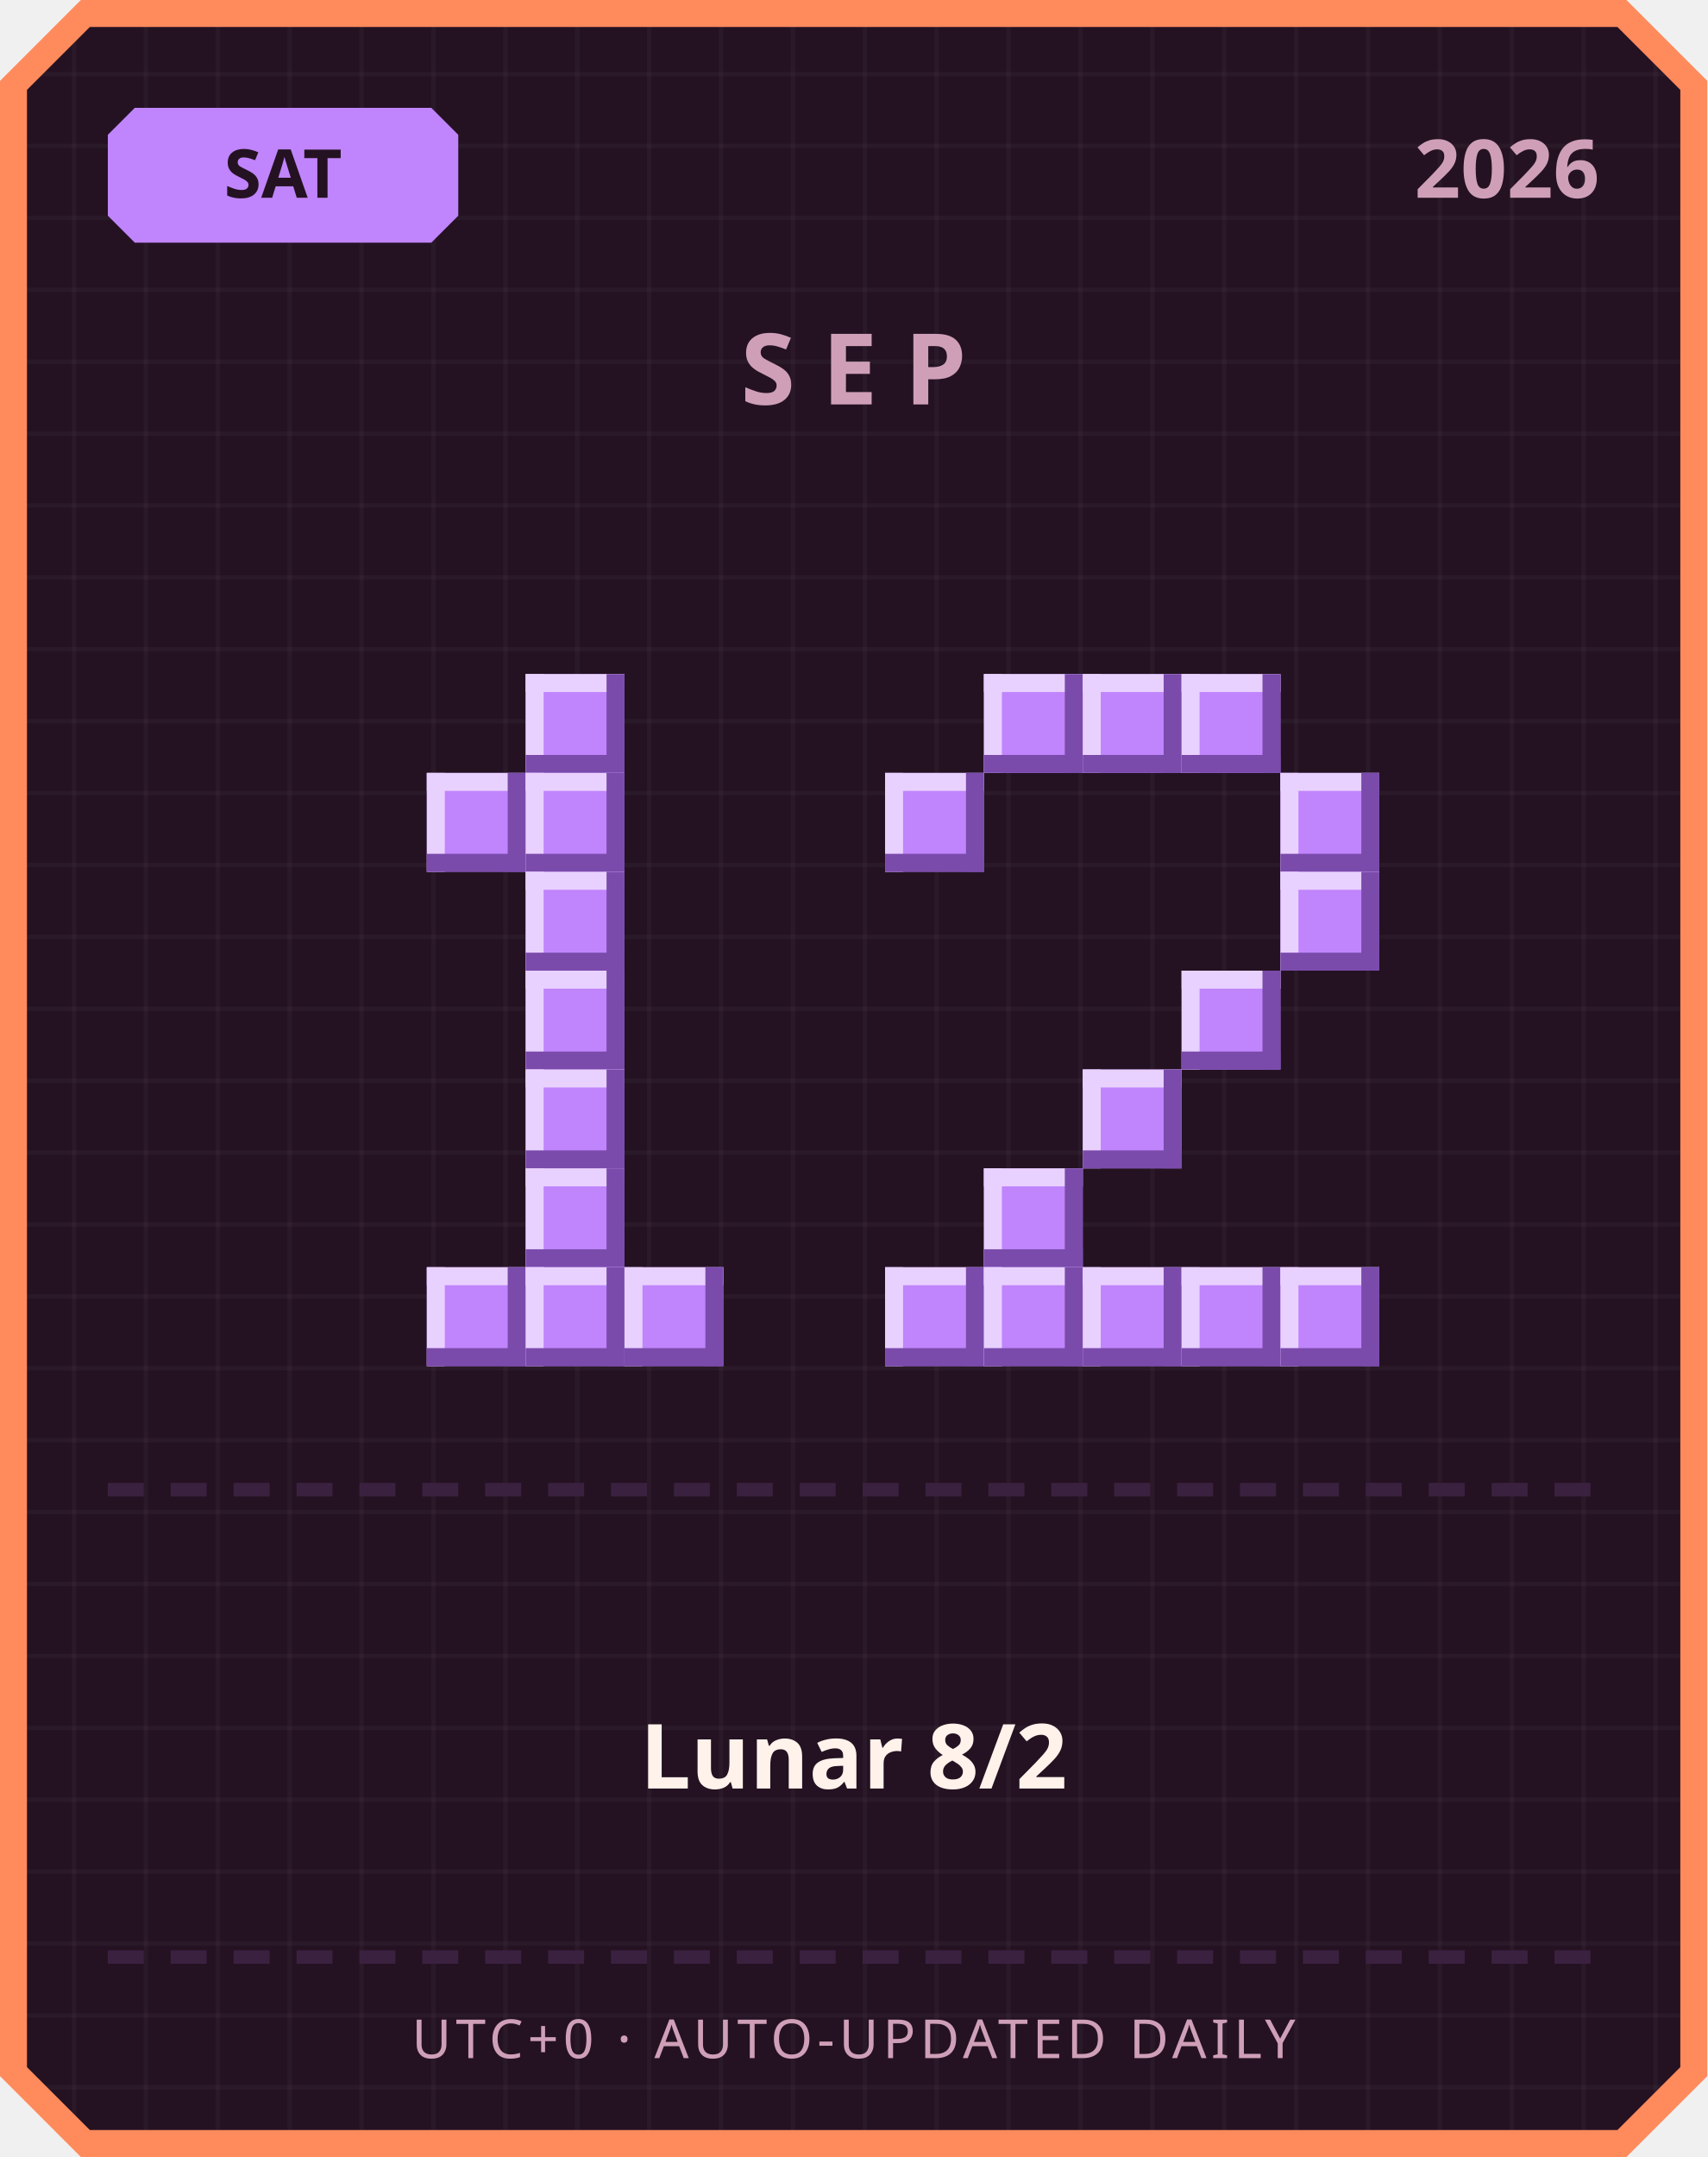
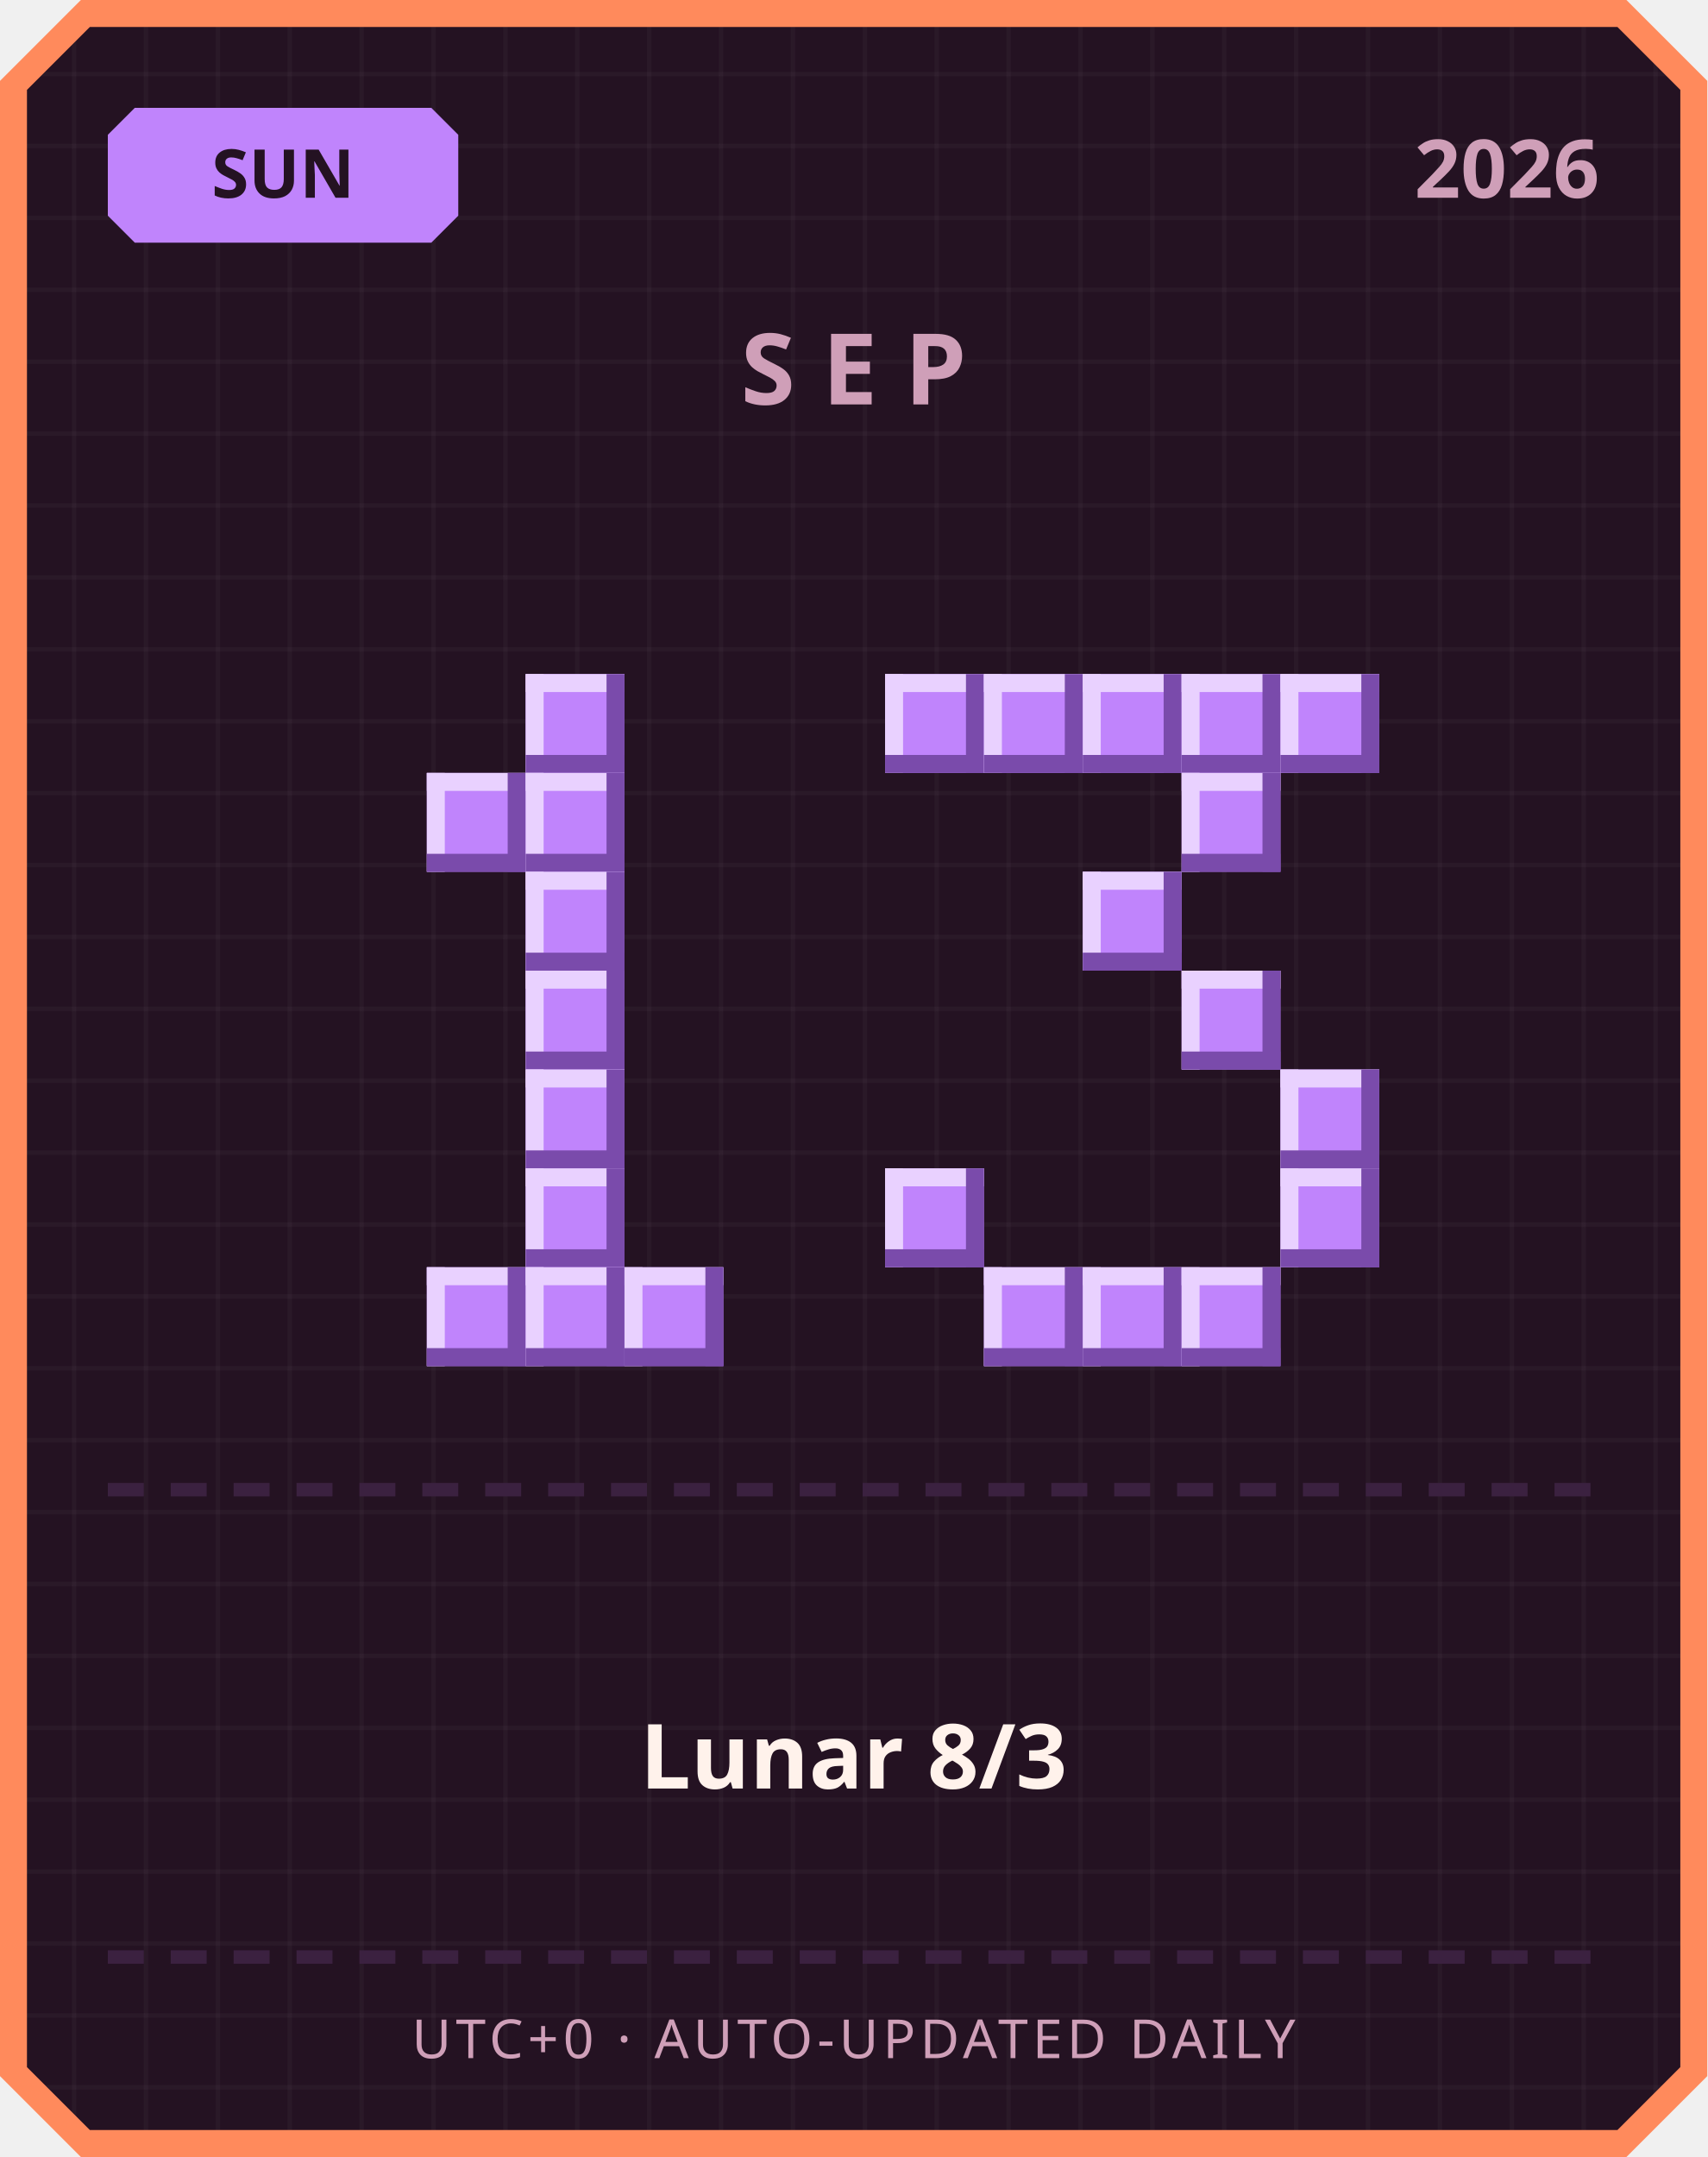
<svg xmlns="http://www.w3.org/2000/svg" width="380" height="480" viewBox="0 0 380 480">
  <defs>
    <pattern id="grid" width="16" height="16" patternUnits="userSpaceOnUse">
      <rect width="16" height="16" fill="#241222" />
      <rect width="1" height="16" fill="#ffffff" opacity="0.03" />
      <rect width="16" height="1" fill="#ffffff" opacity="0.03" />
    </pattern>
  </defs>
  <path d="M 18,0 L 362,0 L 380,18 L 380,462 L 362,480 L 18,480 L 0,462 L 0,18 Z" fill="#ff8a5c" />
  <path d="M 20,6 L 360,6 L 374,20 L 374,460 L 360,474 L 20,474 L 6,460 L 6,20 Z" fill="url(#grid)" />
  <path d="M 30,24 L 96,24 L 102,30 L 102,48 L 96,54 L 30,54 L 24,48 L 24,30 Z" fill="#c084fc" />
-   <text x="63" y="44" text-anchor="middle" font-family="'Segoe UI', sans-serif" font-size="15" font-weight="700" fill="#241222">SAT</text>
+   <text x="63" y="44" text-anchor="middle" font-family="'Segoe UI', sans-serif" font-size="15" font-weight="700" fill="#241222">SUN</text>
  <text x="356" y="44" text-anchor="end" font-family="'Segoe UI', sans-serif" font-size="18" font-weight="700" fill="#cf9fb8">2026</text>
  <text x="190" y="90" text-anchor="middle" font-family="'Segoe UI', sans-serif" font-size="22" font-weight="700" letter-spacing="6" fill="#cf9fb8">SEP</text>
  <rect x="117" y="150" width="22" height="22" fill="#c084fc" />
  <rect x="117" y="150" width="22" height="4" fill="#e9d1ff" />
  <rect x="117" y="150" width="4" height="22" fill="#e9d1ff" />
  <rect x="117" y="168" width="22" height="4" fill="#7a4bab" />
  <rect x="135" y="150" width="4" height="22" fill="#7a4bab" />
  <rect x="95" y="172" width="22" height="22" fill="#c084fc" />
  <rect x="95" y="172" width="22" height="4" fill="#e9d1ff" />
  <rect x="95" y="172" width="4" height="22" fill="#e9d1ff" />
  <rect x="95" y="190" width="22" height="4" fill="#7a4bab" />
  <rect x="113" y="172" width="4" height="22" fill="#7a4bab" />
  <rect x="117" y="172" width="22" height="22" fill="#c084fc" />
  <rect x="117" y="172" width="22" height="4" fill="#e9d1ff" />
  <rect x="117" y="172" width="4" height="22" fill="#e9d1ff" />
  <rect x="117" y="190" width="22" height="4" fill="#7a4bab" />
  <rect x="135" y="172" width="4" height="22" fill="#7a4bab" />
  <rect x="117" y="194" width="22" height="22" fill="#c084fc" />
  <rect x="117" y="194" width="22" height="4" fill="#e9d1ff" />
  <rect x="117" y="194" width="4" height="22" fill="#e9d1ff" />
  <rect x="117" y="212" width="22" height="4" fill="#7a4bab" />
  <rect x="135" y="194" width="4" height="22" fill="#7a4bab" />
  <rect x="117" y="216" width="22" height="22" fill="#c084fc" />
  <rect x="117" y="216" width="22" height="4" fill="#e9d1ff" />
  <rect x="117" y="216" width="4" height="22" fill="#e9d1ff" />
  <rect x="117" y="234" width="22" height="4" fill="#7a4bab" />
  <rect x="135" y="216" width="4" height="22" fill="#7a4bab" />
  <rect x="117" y="238" width="22" height="22" fill="#c084fc" />
  <rect x="117" y="238" width="22" height="4" fill="#e9d1ff" />
  <rect x="117" y="238" width="4" height="22" fill="#e9d1ff" />
  <rect x="117" y="256" width="22" height="4" fill="#7a4bab" />
  <rect x="135" y="238" width="4" height="22" fill="#7a4bab" />
  <rect x="117" y="260" width="22" height="22" fill="#c084fc" />
  <rect x="117" y="260" width="22" height="4" fill="#e9d1ff" />
  <rect x="117" y="260" width="4" height="22" fill="#e9d1ff" />
  <rect x="117" y="278" width="22" height="4" fill="#7a4bab" />
  <rect x="135" y="260" width="4" height="22" fill="#7a4bab" />
  <rect x="95" y="282" width="22" height="22" fill="#c084fc" />
  <rect x="95" y="282" width="22" height="4" fill="#e9d1ff" />
  <rect x="95" y="282" width="4" height="22" fill="#e9d1ff" />
  <rect x="95" y="300" width="22" height="4" fill="#7a4bab" />
  <rect x="113" y="282" width="4" height="22" fill="#7a4bab" />
  <rect x="117" y="282" width="22" height="22" fill="#c084fc" />
  <rect x="117" y="282" width="22" height="4" fill="#e9d1ff" />
  <rect x="117" y="282" width="4" height="22" fill="#e9d1ff" />
  <rect x="117" y="300" width="22" height="4" fill="#7a4bab" />
  <rect x="135" y="282" width="4" height="22" fill="#7a4bab" />
  <rect x="139" y="282" width="22" height="22" fill="#c084fc" />
  <rect x="139" y="282" width="22" height="4" fill="#e9d1ff" />
  <rect x="139" y="282" width="4" height="22" fill="#e9d1ff" />
  <rect x="139" y="300" width="22" height="4" fill="#7a4bab" />
  <rect x="157" y="282" width="4" height="22" fill="#7a4bab" />
+   <rect x="197" y="150" width="22" height="22" fill="#c084fc" />
+   <rect x="197" y="150" width="22" height="4" fill="#e9d1ff" />
+   <rect x="197" y="150" width="4" height="22" fill="#e9d1ff" />
+   <rect x="197" y="168" width="22" height="4" fill="#7a4bab" />
+   <rect x="215" y="150" width="4" height="22" fill="#7a4bab" />
  <rect x="219" y="150" width="22" height="22" fill="#c084fc" />
  <rect x="219" y="150" width="22" height="4" fill="#e9d1ff" />
  <rect x="219" y="150" width="4" height="22" fill="#e9d1ff" />
  <rect x="219" y="168" width="22" height="4" fill="#7a4bab" />
  <rect x="237" y="150" width="4" height="22" fill="#7a4bab" />
  <rect x="241" y="150" width="22" height="22" fill="#c084fc" />
  <rect x="241" y="150" width="22" height="4" fill="#e9d1ff" />
  <rect x="241" y="150" width="4" height="22" fill="#e9d1ff" />
  <rect x="241" y="168" width="22" height="4" fill="#7a4bab" />
  <rect x="259" y="150" width="4" height="22" fill="#7a4bab" />
  <rect x="263" y="150" width="22" height="22" fill="#c084fc" />
  <rect x="263" y="150" width="22" height="4" fill="#e9d1ff" />
  <rect x="263" y="150" width="4" height="22" fill="#e9d1ff" />
  <rect x="263" y="168" width="22" height="4" fill="#7a4bab" />
  <rect x="281" y="150" width="4" height="22" fill="#7a4bab" />
-   <rect x="197" y="172" width="22" height="22" fill="#c084fc" />
-   <rect x="197" y="172" width="22" height="4" fill="#e9d1ff" />
-   <rect x="197" y="172" width="4" height="22" fill="#e9d1ff" />
-   <rect x="197" y="190" width="22" height="4" fill="#7a4bab" />
-   <rect x="215" y="172" width="4" height="22" fill="#7a4bab" />
-   <rect x="285" y="172" width="22" height="22" fill="#c084fc" />
-   <rect x="285" y="172" width="22" height="4" fill="#e9d1ff" />
-   <rect x="285" y="172" width="4" height="22" fill="#e9d1ff" />
-   <rect x="285" y="190" width="22" height="4" fill="#7a4bab" />
-   <rect x="303" y="172" width="4" height="22" fill="#7a4bab" />
-   <rect x="285" y="194" width="22" height="22" fill="#c084fc" />
-   <rect x="285" y="194" width="22" height="4" fill="#e9d1ff" />
-   <rect x="285" y="194" width="4" height="22" fill="#e9d1ff" />
-   <rect x="285" y="212" width="22" height="4" fill="#7a4bab" />
-   <rect x="303" y="194" width="4" height="22" fill="#7a4bab" />
+   <rect x="285" y="150" width="22" height="22" fill="#c084fc" />
+   <rect x="285" y="150" width="22" height="4" fill="#e9d1ff" />
+   <rect x="285" y="150" width="4" height="22" fill="#e9d1ff" />
+   <rect x="285" y="168" width="22" height="4" fill="#7a4bab" />
+   <rect x="303" y="150" width="4" height="22" fill="#7a4bab" />
+   <rect x="263" y="172" width="22" height="22" fill="#c084fc" />
+   <rect x="263" y="172" width="22" height="4" fill="#e9d1ff" />
+   <rect x="263" y="172" width="4" height="22" fill="#e9d1ff" />
+   <rect x="263" y="190" width="22" height="4" fill="#7a4bab" />
+   <rect x="281" y="172" width="4" height="22" fill="#7a4bab" />
+   <rect x="241" y="194" width="22" height="22" fill="#c084fc" />
+   <rect x="241" y="194" width="22" height="4" fill="#e9d1ff" />
+   <rect x="241" y="194" width="4" height="22" fill="#e9d1ff" />
+   <rect x="241" y="212" width="22" height="4" fill="#7a4bab" />
+   <rect x="259" y="194" width="4" height="22" fill="#7a4bab" />
  <rect x="263" y="216" width="22" height="22" fill="#c084fc" />
  <rect x="263" y="216" width="22" height="4" fill="#e9d1ff" />
  <rect x="263" y="216" width="4" height="22" fill="#e9d1ff" />
  <rect x="263" y="234" width="22" height="4" fill="#7a4bab" />
  <rect x="281" y="216" width="4" height="22" fill="#7a4bab" />
-   <rect x="241" y="238" width="22" height="22" fill="#c084fc" />
-   <rect x="241" y="238" width="22" height="4" fill="#e9d1ff" />
-   <rect x="241" y="238" width="4" height="22" fill="#e9d1ff" />
-   <rect x="241" y="256" width="22" height="4" fill="#7a4bab" />
-   <rect x="259" y="238" width="4" height="22" fill="#7a4bab" />
-   <rect x="219" y="260" width="22" height="22" fill="#c084fc" />
-   <rect x="219" y="260" width="22" height="4" fill="#e9d1ff" />
-   <rect x="219" y="260" width="4" height="22" fill="#e9d1ff" />
-   <rect x="219" y="278" width="22" height="4" fill="#7a4bab" />
-   <rect x="237" y="260" width="4" height="22" fill="#7a4bab" />
-   <rect x="197" y="282" width="22" height="22" fill="#c084fc" />
-   <rect x="197" y="282" width="22" height="4" fill="#e9d1ff" />
-   <rect x="197" y="282" width="4" height="22" fill="#e9d1ff" />
-   <rect x="197" y="300" width="22" height="4" fill="#7a4bab" />
-   <rect x="215" y="282" width="4" height="22" fill="#7a4bab" />
+   <rect x="285" y="238" width="22" height="22" fill="#c084fc" />
+   <rect x="285" y="238" width="22" height="4" fill="#e9d1ff" />
+   <rect x="285" y="238" width="4" height="22" fill="#e9d1ff" />
+   <rect x="285" y="256" width="22" height="4" fill="#7a4bab" />
+   <rect x="303" y="238" width="4" height="22" fill="#7a4bab" />
+   <rect x="197" y="260" width="22" height="22" fill="#c084fc" />
+   <rect x="197" y="260" width="22" height="4" fill="#e9d1ff" />
+   <rect x="197" y="260" width="4" height="22" fill="#e9d1ff" />
+   <rect x="197" y="278" width="22" height="4" fill="#7a4bab" />
+   <rect x="215" y="260" width="4" height="22" fill="#7a4bab" />
+   <rect x="285" y="260" width="22" height="22" fill="#c084fc" />
+   <rect x="285" y="260" width="22" height="4" fill="#e9d1ff" />
+   <rect x="285" y="260" width="4" height="22" fill="#e9d1ff" />
+   <rect x="285" y="278" width="22" height="4" fill="#7a4bab" />
+   <rect x="303" y="260" width="4" height="22" fill="#7a4bab" />
  <rect x="219" y="282" width="22" height="22" fill="#c084fc" />
  <rect x="219" y="282" width="22" height="4" fill="#e9d1ff" />
  <rect x="219" y="282" width="4" height="22" fill="#e9d1ff" />
  <rect x="219" y="300" width="22" height="4" fill="#7a4bab" />
  <rect x="237" y="282" width="4" height="22" fill="#7a4bab" />
  <rect x="241" y="282" width="22" height="22" fill="#c084fc" />
  <rect x="241" y="282" width="22" height="4" fill="#e9d1ff" />
  <rect x="241" y="282" width="4" height="22" fill="#e9d1ff" />
  <rect x="241" y="300" width="22" height="4" fill="#7a4bab" />
  <rect x="259" y="282" width="4" height="22" fill="#7a4bab" />
  <rect x="263" y="282" width="22" height="22" fill="#c084fc" />
  <rect x="263" y="282" width="22" height="4" fill="#e9d1ff" />
  <rect x="263" y="282" width="4" height="22" fill="#e9d1ff" />
  <rect x="263" y="300" width="22" height="4" fill="#7a4bab" />
  <rect x="281" y="282" width="4" height="22" fill="#7a4bab" />
-   <rect x="285" y="282" width="22" height="22" fill="#c084fc" />
-   <rect x="285" y="282" width="22" height="4" fill="#e9d1ff" />
-   <rect x="285" y="282" width="4" height="22" fill="#e9d1ff" />
-   <rect x="285" y="300" width="22" height="4" fill="#7a4bab" />
-   <rect x="303" y="282" width="4" height="22" fill="#7a4bab" />
  <rect x="24" y="330" width="8" height="3" fill="#3b2140" />
  <rect x="38" y="330" width="8" height="3" fill="#3b2140" />
  <rect x="52" y="330" width="8" height="3" fill="#3b2140" />
  <rect x="66" y="330" width="8" height="3" fill="#3b2140" />
  <rect x="80" y="330" width="8" height="3" fill="#3b2140" />
  <rect x="94" y="330" width="8" height="3" fill="#3b2140" />
  <rect x="108" y="330" width="8" height="3" fill="#3b2140" />
  <rect x="122" y="330" width="8" height="3" fill="#3b2140" />
  <rect x="136" y="330" width="8" height="3" fill="#3b2140" />
  <rect x="150" y="330" width="8" height="3" fill="#3b2140" />
  <rect x="164" y="330" width="8" height="3" fill="#3b2140" />
  <rect x="178" y="330" width="8" height="3" fill="#3b2140" />
  <rect x="192" y="330" width="8" height="3" fill="#3b2140" />
  <rect x="206" y="330" width="8" height="3" fill="#3b2140" />
  <rect x="220" y="330" width="8" height="3" fill="#3b2140" />
  <rect x="234" y="330" width="8" height="3" fill="#3b2140" />
  <rect x="248" y="330" width="8" height="3" fill="#3b2140" />
  <rect x="262" y="330" width="8" height="3" fill="#3b2140" />
  <rect x="276" y="330" width="8" height="3" fill="#3b2140" />
  <rect x="290" y="330" width="8" height="3" fill="#3b2140" />
  <rect x="304" y="330" width="8" height="3" fill="#3b2140" />
  <rect x="318" y="330" width="8" height="3" fill="#3b2140" />
  <rect x="332" y="330" width="8" height="3" fill="#3b2140" />
  <rect x="346" y="330" width="8" height="3" fill="#3b2140" />
-   <text x="190" y="398" text-anchor="middle" font-family="'Segoe UI', 'Microsoft JhengHei', sans-serif" font-size="20" font-weight="700" fill="#fff2eb">Lunar 8/2</text>
+   <text x="190" y="398" text-anchor="middle" font-family="'Segoe UI', 'Microsoft JhengHei', sans-serif" font-size="20" font-weight="700" fill="#fff2eb">Lunar 8/3</text>
  <rect x="24" y="434" width="8" height="3" fill="#3b2140" />
  <rect x="38" y="434" width="8" height="3" fill="#3b2140" />
  <rect x="52" y="434" width="8" height="3" fill="#3b2140" />
  <rect x="66" y="434" width="8" height="3" fill="#3b2140" />
  <rect x="80" y="434" width="8" height="3" fill="#3b2140" />
  <rect x="94" y="434" width="8" height="3" fill="#3b2140" />
  <rect x="108" y="434" width="8" height="3" fill="#3b2140" />
  <rect x="122" y="434" width="8" height="3" fill="#3b2140" />
  <rect x="136" y="434" width="8" height="3" fill="#3b2140" />
  <rect x="150" y="434" width="8" height="3" fill="#3b2140" />
  <rect x="164" y="434" width="8" height="3" fill="#3b2140" />
  <rect x="178" y="434" width="8" height="3" fill="#3b2140" />
  <rect x="192" y="434" width="8" height="3" fill="#3b2140" />
  <rect x="206" y="434" width="8" height="3" fill="#3b2140" />
  <rect x="220" y="434" width="8" height="3" fill="#3b2140" />
  <rect x="234" y="434" width="8" height="3" fill="#3b2140" />
  <rect x="248" y="434" width="8" height="3" fill="#3b2140" />
  <rect x="262" y="434" width="8" height="3" fill="#3b2140" />
  <rect x="276" y="434" width="8" height="3" fill="#3b2140" />
  <rect x="290" y="434" width="8" height="3" fill="#3b2140" />
  <rect x="304" y="434" width="8" height="3" fill="#3b2140" />
  <rect x="318" y="434" width="8" height="3" fill="#3b2140" />
  <rect x="332" y="434" width="8" height="3" fill="#3b2140" />
  <rect x="346" y="434" width="8" height="3" fill="#3b2140" />
  <text x="190" y="458" text-anchor="middle" font-family="'Segoe UI', sans-serif" font-size="12" letter-spacing="1" fill="#cf9fb8">UTC+0 · AUTO-UPDATED DAILY</text>
</svg>
